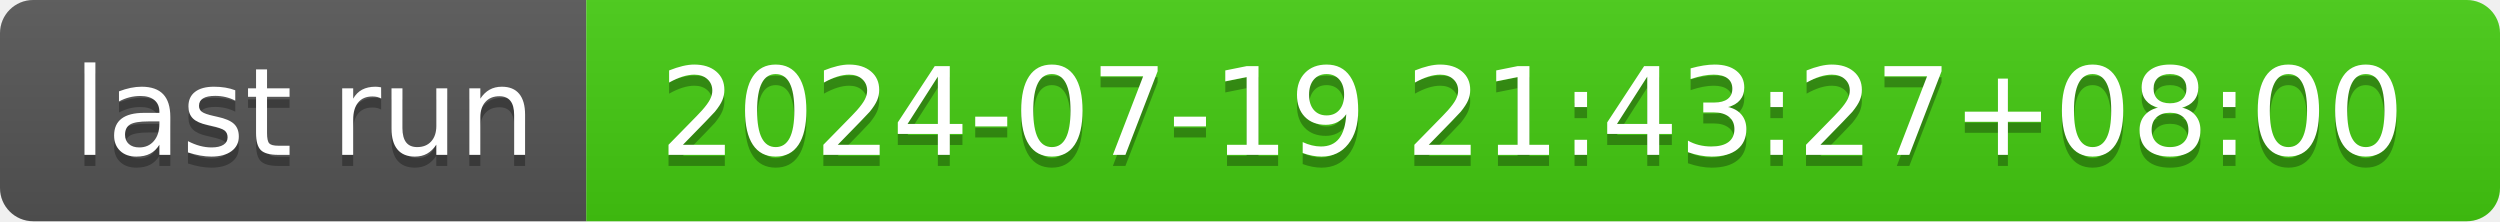
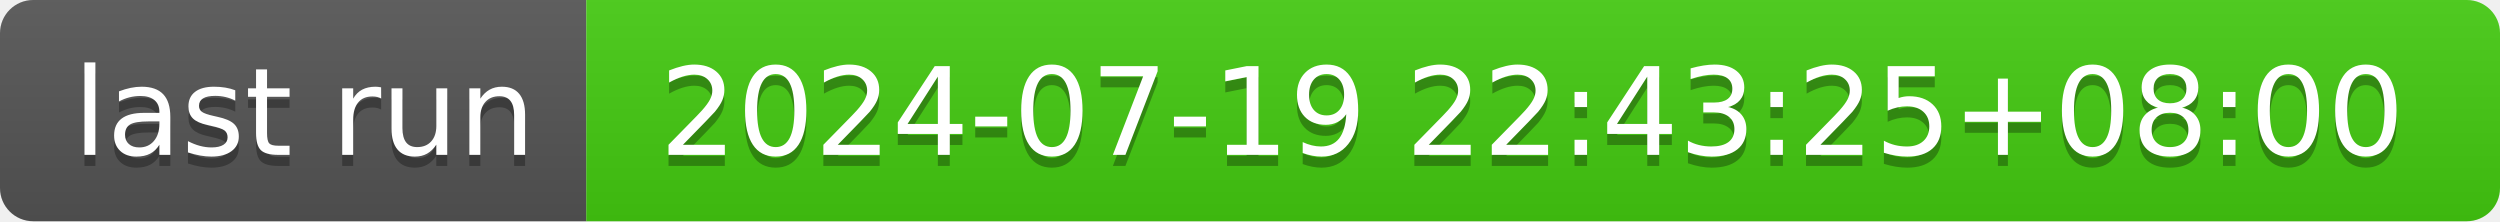
- <svg xmlns="http://www.w3.org/2000/svg" width="226" height="20" role="img" aria-label="last run: 2024-07-19 21:43:27+08:00">
+ <svg xmlns="http://www.w3.org/2000/svg" width="226" height="20" role="img" aria-label="last run: 2024-07-19 22:43:25+08:00">
  <linearGradient id="s" x2="0" y2="100%">
    <stop offset="0" stop-color="#bbb" stop-opacity=".1" />
    <stop offset="1" stop-opacity=".1" />
  </linearGradient>
  <clipPath id="r">
    <rect width="226" height="20" rx="3" fill="#fff" />
  </clipPath>
  <g clip-path="url(#r)">
    <rect width="53" height="20" fill="#555" />
    <rect x="53" width="173" height="20" fill="#4c1" />
    <rect width="226" height="20" fill="url(#s)" />
  </g>
  <g fill="#fff" text-anchor="middle" font-family="Verdana,Geneva,DejaVu Sans,sans-serif" text-rendering="geometricPrecision" font-size="110">
    <text aria-hidden="true" x="275" y="150" fill="#010101" fill-opacity=".3" transform="scale(.1)" textLength="430">last run</text>
    <text x="275" y="140" transform="scale(.1)" fill="#fff" textLength="430">last run</text>
-     <text aria-hidden="true" x="1385" y="150" fill="#010101" fill-opacity=".3" transform="scale(.1)" textLength="1630">2024-07-19 21:43:27+08:00</text>
-     <text x="1385" y="140" transform="scale(.1)" fill="#fff" textLength="1630">2024-07-19 21:43:27+08:00</text>
+     <text aria-hidden="true" x="1385" y="150" fill="#010101" fill-opacity=".3" transform="scale(.1)" textLength="1630">2024-07-19 22:43:25+08:00</text>
+     <text x="1385" y="140" transform="scale(.1)" fill="#fff" textLength="1630">2024-07-19 22:43:25+08:00</text>
  </g>
</svg>
